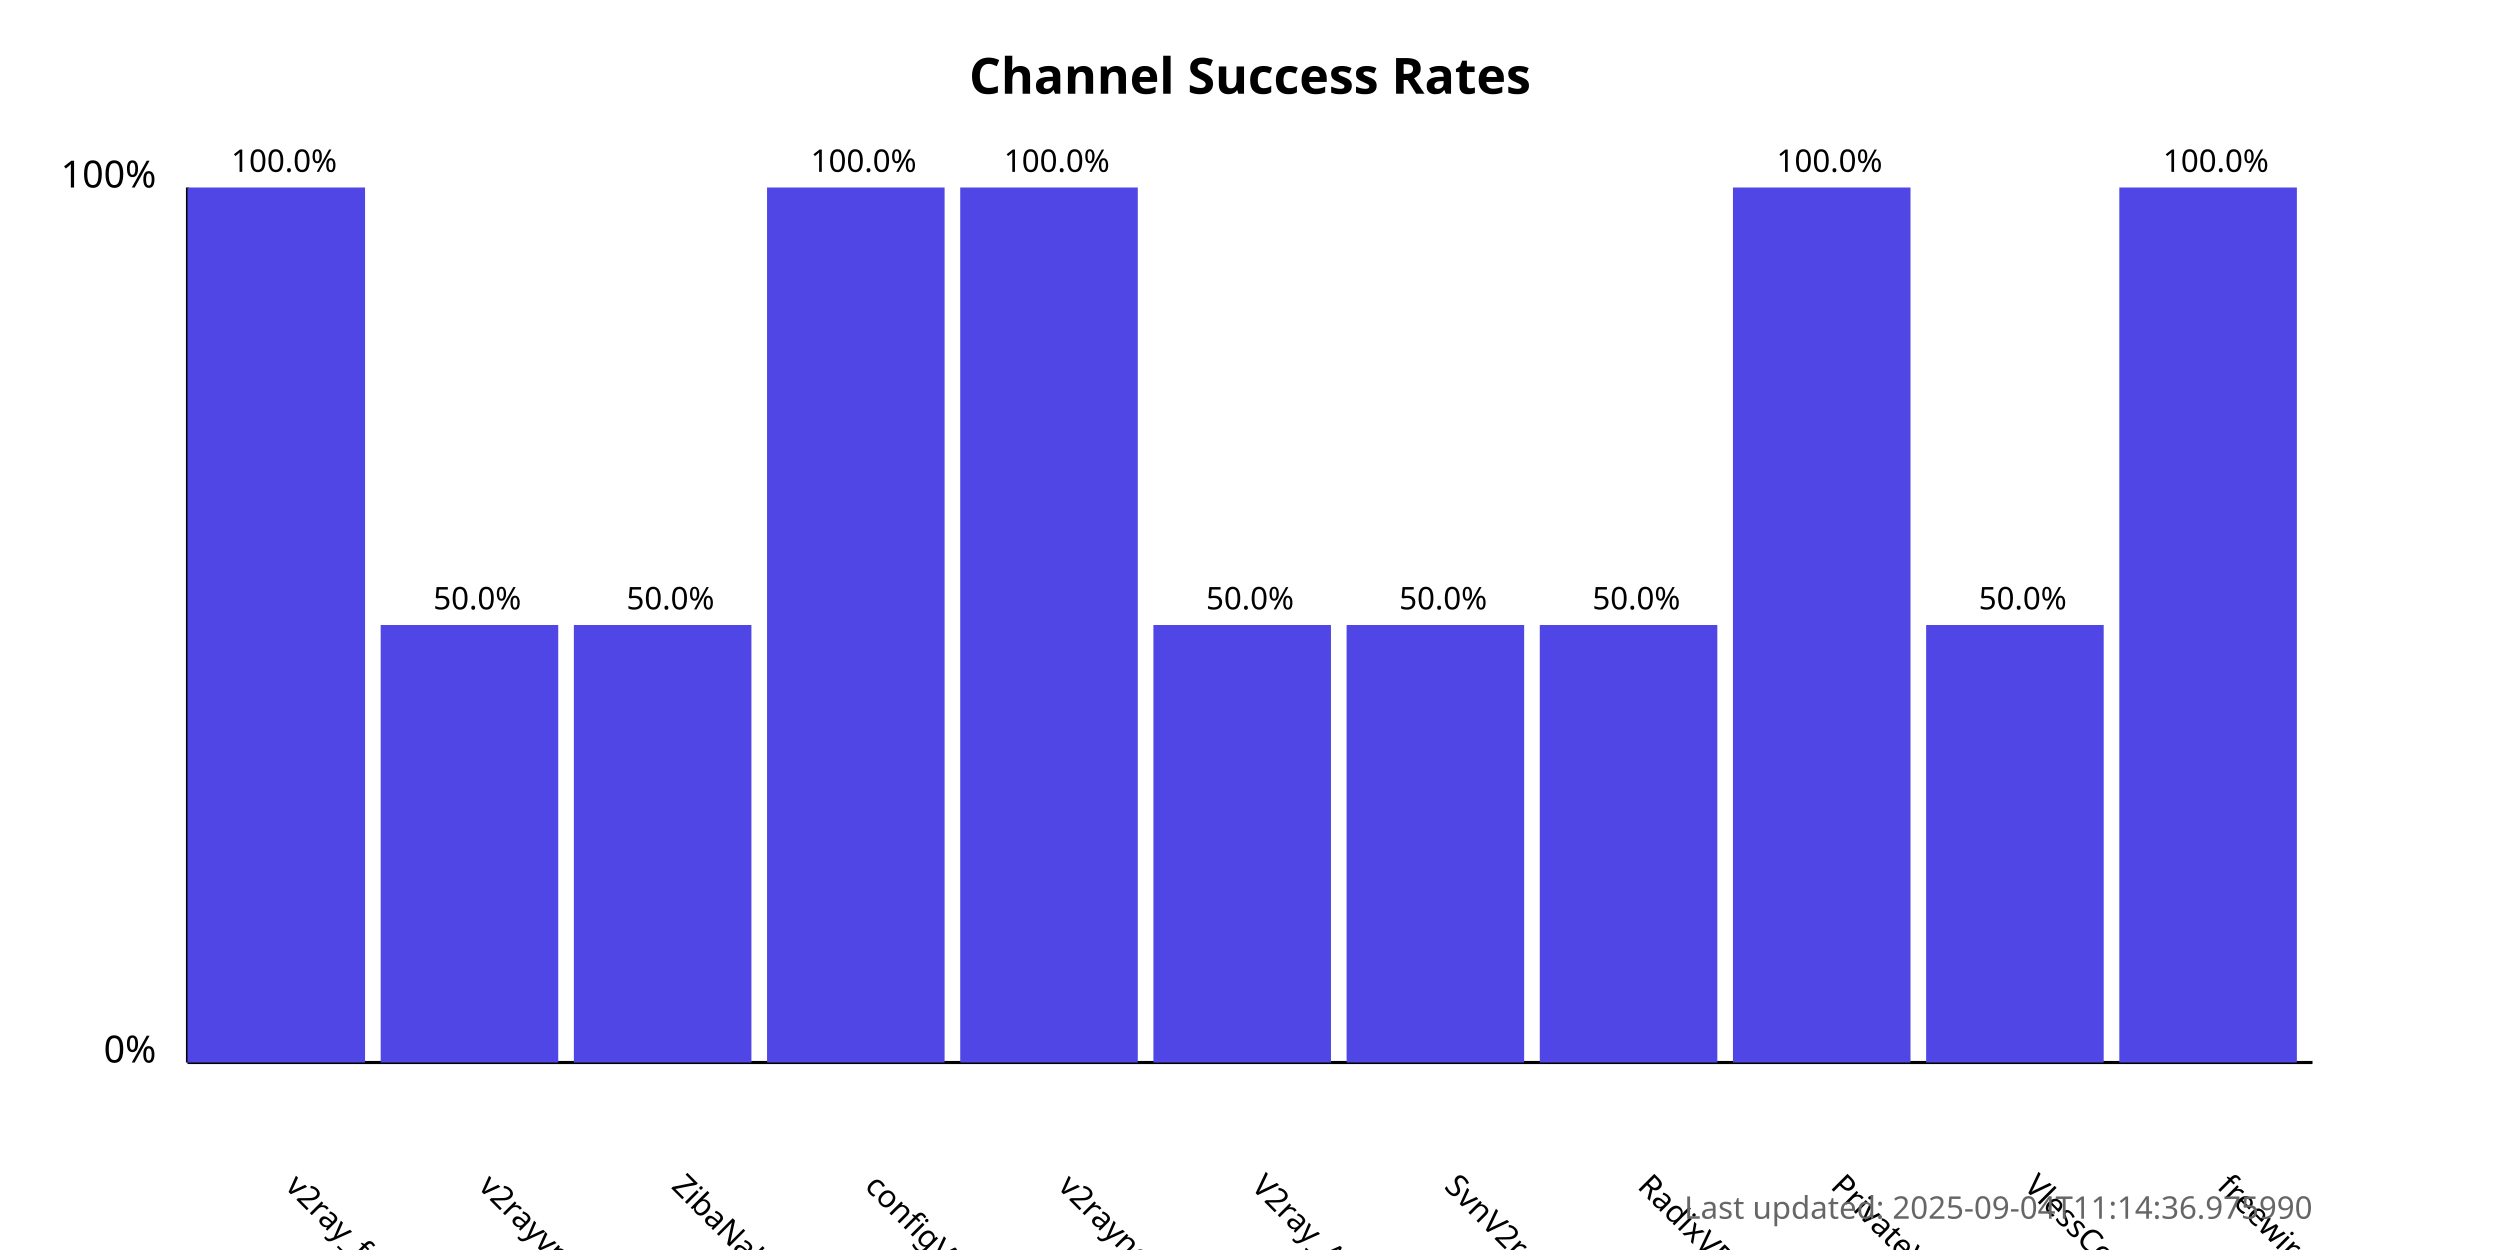
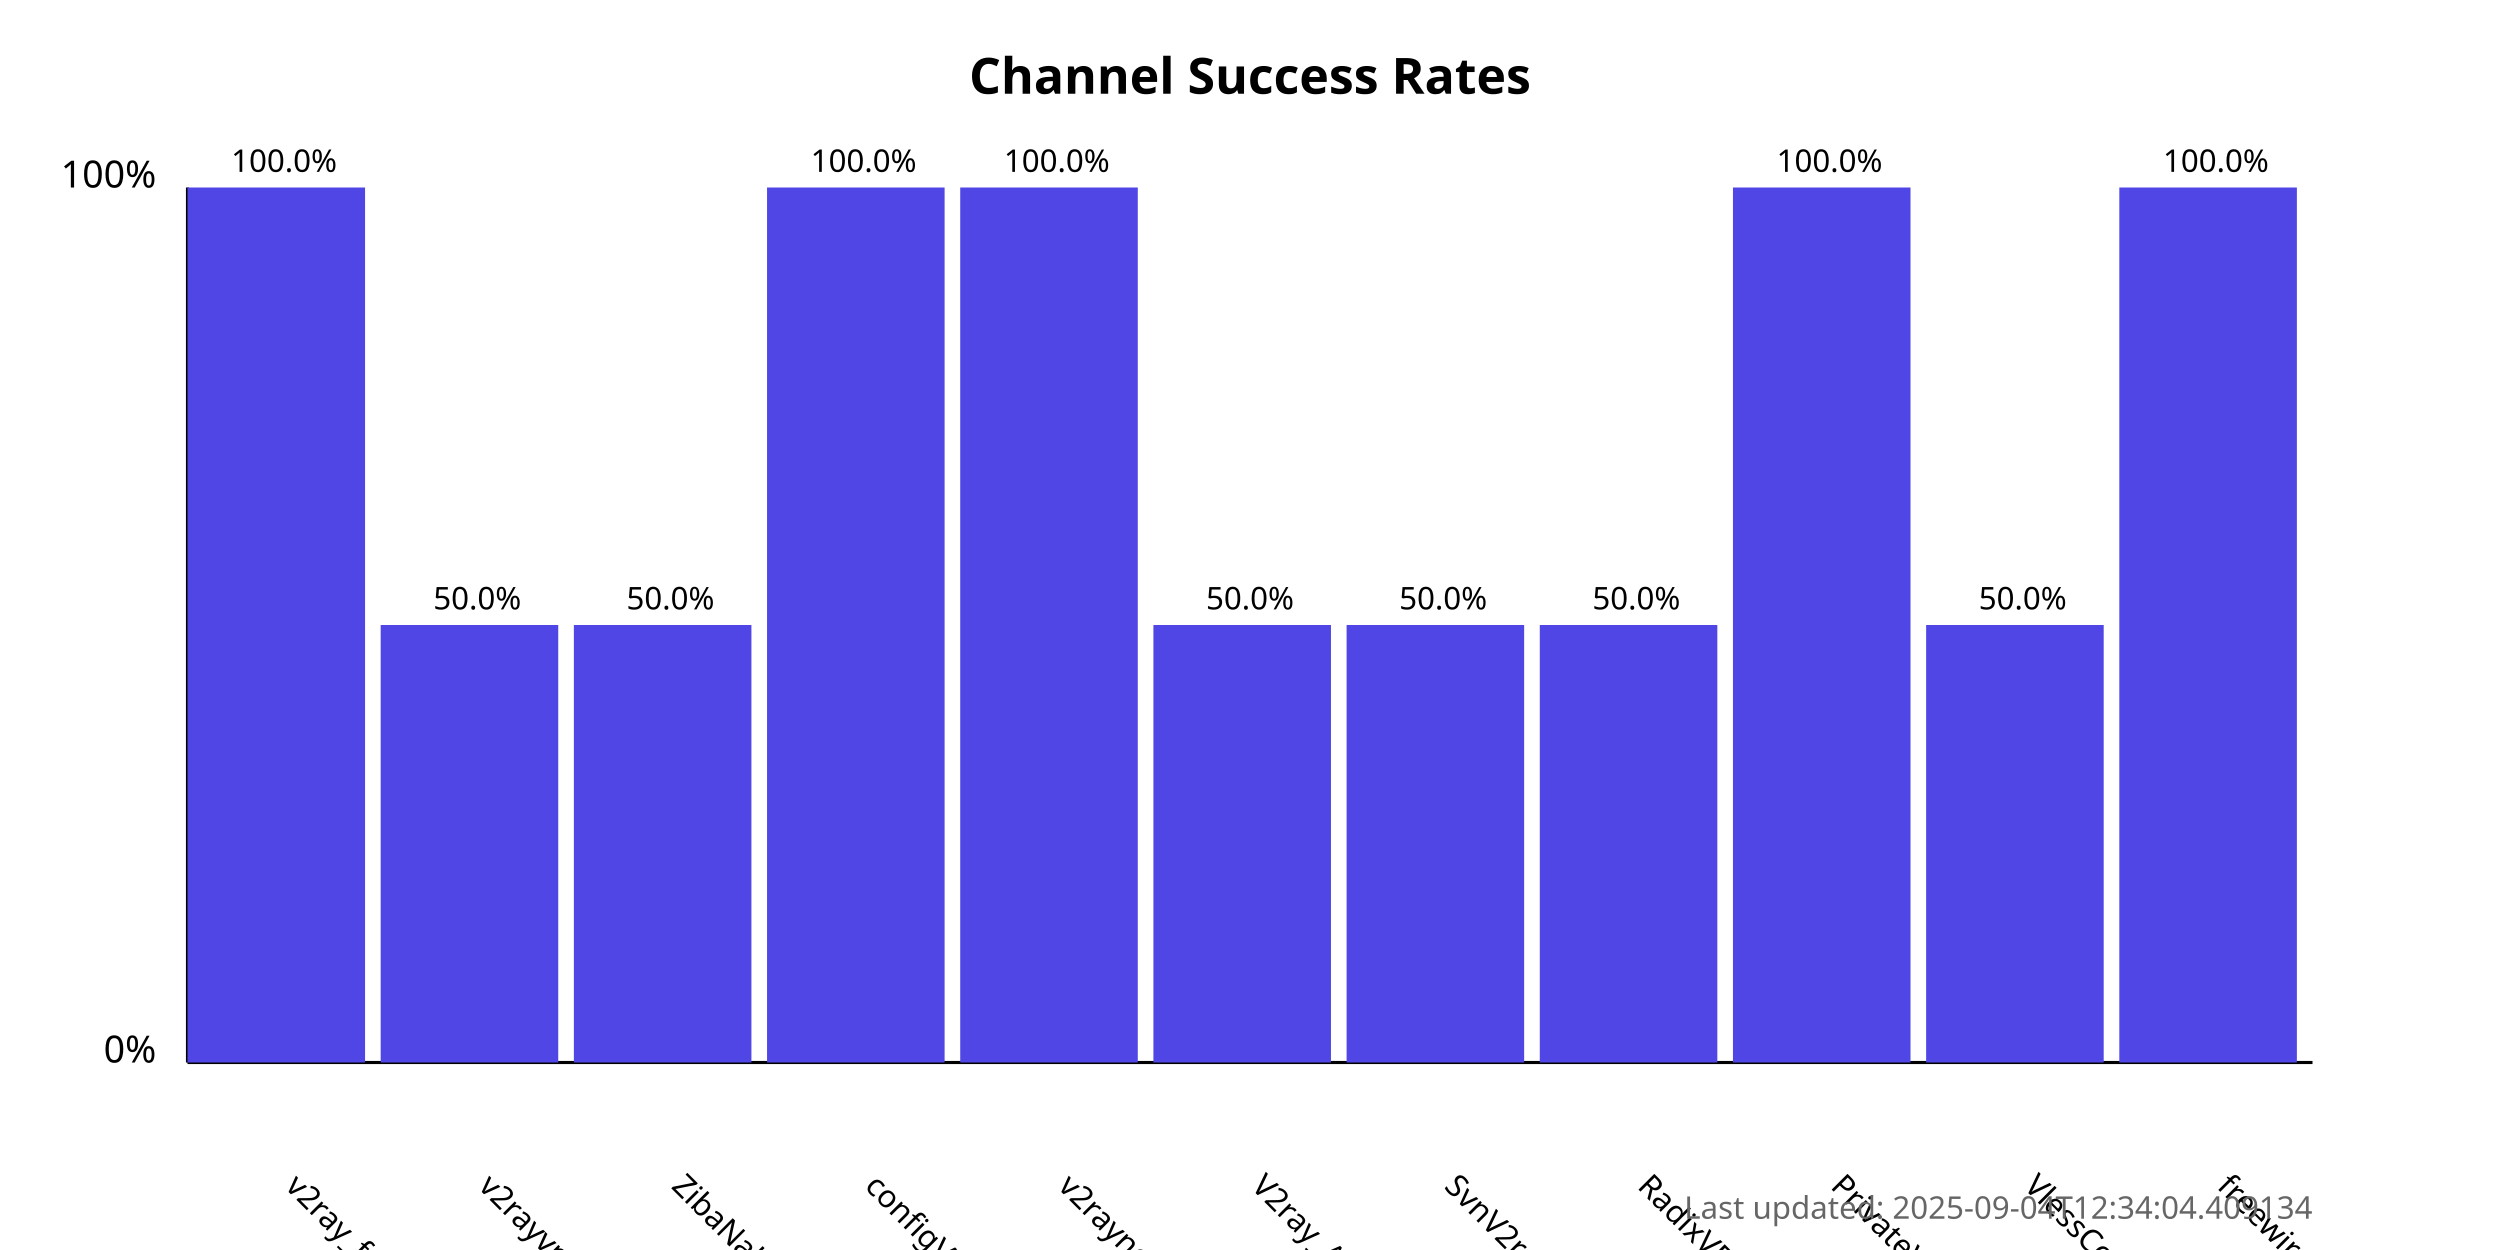
<svg xmlns="http://www.w3.org/2000/svg" width="800" height="400">
  <style>
            .chart-title { font: bold 16px sans-serif; }
            .axis-label { font: 12px sans-serif; }
            .tick-label { font: 10px sans-serif; }
            .bar { fill: #4f46e5; }
            .bar:hover { fill: #6366f1; }
            .timestamp { font: 10px sans-serif; fill: #666; }
        </style>
  <text x="400.0" y="30" text-anchor="middle" class="chart-title">
            Channel Success Rates
        </text>
  <line x1="60" y1="340" x2="60" y2="60" stroke="black" stroke-width="1" />
  <line x1="60" y1="340" x2="740" y2="340" stroke="black" stroke-width="1" />
  <text x="50" y="340" text-anchor="end" class="axis-label">0%</text>
  <text x="50" y="60" text-anchor="end" class="axis-label">100%</text>
  <g>
    <rect x="60" y="60.0" width="56.818" height="280.0" class="bar" />
    <text x="90.909" y="380" transform="rotate(45, 90.90909, 380)" text-anchor="start" class="tick-label">
                v2ray_free_conf
            </text>
    <text x="90.909" y="55.0" text-anchor="middle" class="tick-label">
                100.0%
            </text>
  </g>
  <g>
    <rect x="121.818" y="200.0" width="56.818" height="140.0" class="bar" />
    <text x="152.727" y="380" transform="rotate(45, 152.7273, 380)" text-anchor="start" class="tick-label">
                v2rayvpno
            </text>
    <text x="152.727" y="195.0" text-anchor="middle" class="tick-label">
                50.0%
            </text>
  </g>
  <g>
    <rect x="183.636" y="200.0" width="56.818" height="140.0" class="bar" />
    <text x="214.545" y="380" transform="rotate(45, 214.5455, 380)" text-anchor="start" class="tick-label">
                ZibaNabz
            </text>
    <text x="214.545" y="195.0" text-anchor="middle" class="tick-label">
                50.0%
            </text>
  </g>
  <g>
    <rect x="245.455" y="60.0" width="56.818" height="280.0" class="bar" />
    <text x="276.364" y="380" transform="rotate(45, 276.3636, 380)" text-anchor="start" class="tick-label">
                configV2rayForFree
            </text>
    <text x="276.364" y="55.0" text-anchor="middle" class="tick-label">
                100.0%
            </text>
  </g>
  <g>
    <rect x="307.273" y="60.0" width="56.818" height="280.0" class="bar" />
    <text x="338.182" y="380" transform="rotate(45, 338.1818, 380)" text-anchor="start" class="tick-label">
                v2rayngvpn
            </text>
    <text x="338.182" y="55.0" text-anchor="middle" class="tick-label">
                100.0%
            </text>
  </g>
  <g>
    <rect x="369.091" y="200.0" width="56.818" height="140.0" class="bar" />
    <text x="400.0" y="380" transform="rotate(45, 400.0, 380)" text-anchor="start" class="tick-label">
                V2ray_Alpha
            </text>
    <text x="400.0" y="195.0" text-anchor="middle" class="tick-label">
                50.0%
            </text>
  </g>
  <g>
    <rect x="430.909" y="200.0" width="56.818" height="140.0" class="bar" />
    <text x="461.818" y="380" transform="rotate(45, 461.8182, 380)" text-anchor="start" class="tick-label">
                SvnV2ray
            </text>
    <text x="461.818" y="195.0" text-anchor="middle" class="tick-label">
                50.0%
            </text>
  </g>
  <g>
    <rect x="492.727" y="200.0" width="56.818" height="140.0" class="bar" />
    <text x="523.636" y="380" transform="rotate(45, 523.6364, 380)" text-anchor="start" class="tick-label">
                RadixVPN
            </text>
    <text x="523.636" y="195.0" text-anchor="middle" class="tick-label">
                50.0%
            </text>
  </g>
  <g>
    <rect x="554.545" y="60.0" width="56.818" height="280.0" class="bar" />
    <text x="585.455" y="380" transform="rotate(45, 585.4545, 380)" text-anchor="start" class="tick-label">
                PrivateVPNs
            </text>
    <text x="585.455" y="55.0" text-anchor="middle" class="tick-label">
                100.0%
            </text>
  </g>
  <g>
    <rect x="616.364" y="200.0" width="56.818" height="140.0" class="bar" />
    <text x="647.273" y="380" transform="rotate(45, 647.2727, 380)" text-anchor="start" class="tick-label">
                VlessConfig
            </text>
    <text x="647.273" y="195.0" text-anchor="middle" class="tick-label">
                50.0%
            </text>
  </g>
  <g>
    <rect x="678.182" y="60.0" width="56.818" height="280.0" class="bar" />
    <text x="709.091" y="380" transform="rotate(45, 709.0909, 380)" text-anchor="start" class="tick-label">
                freewireguard
            </text>
    <text x="709.091" y="55.0" text-anchor="middle" class="tick-label">
                100.0%
            </text>
  </g>
  <text x="740" y="390" text-anchor="end" class="timestamp">
-             Last updated: 2025-09-04T11:14:36.975990
+             Last updated: 2025-09-04T12:34:04.409134
        </text>
</svg>
